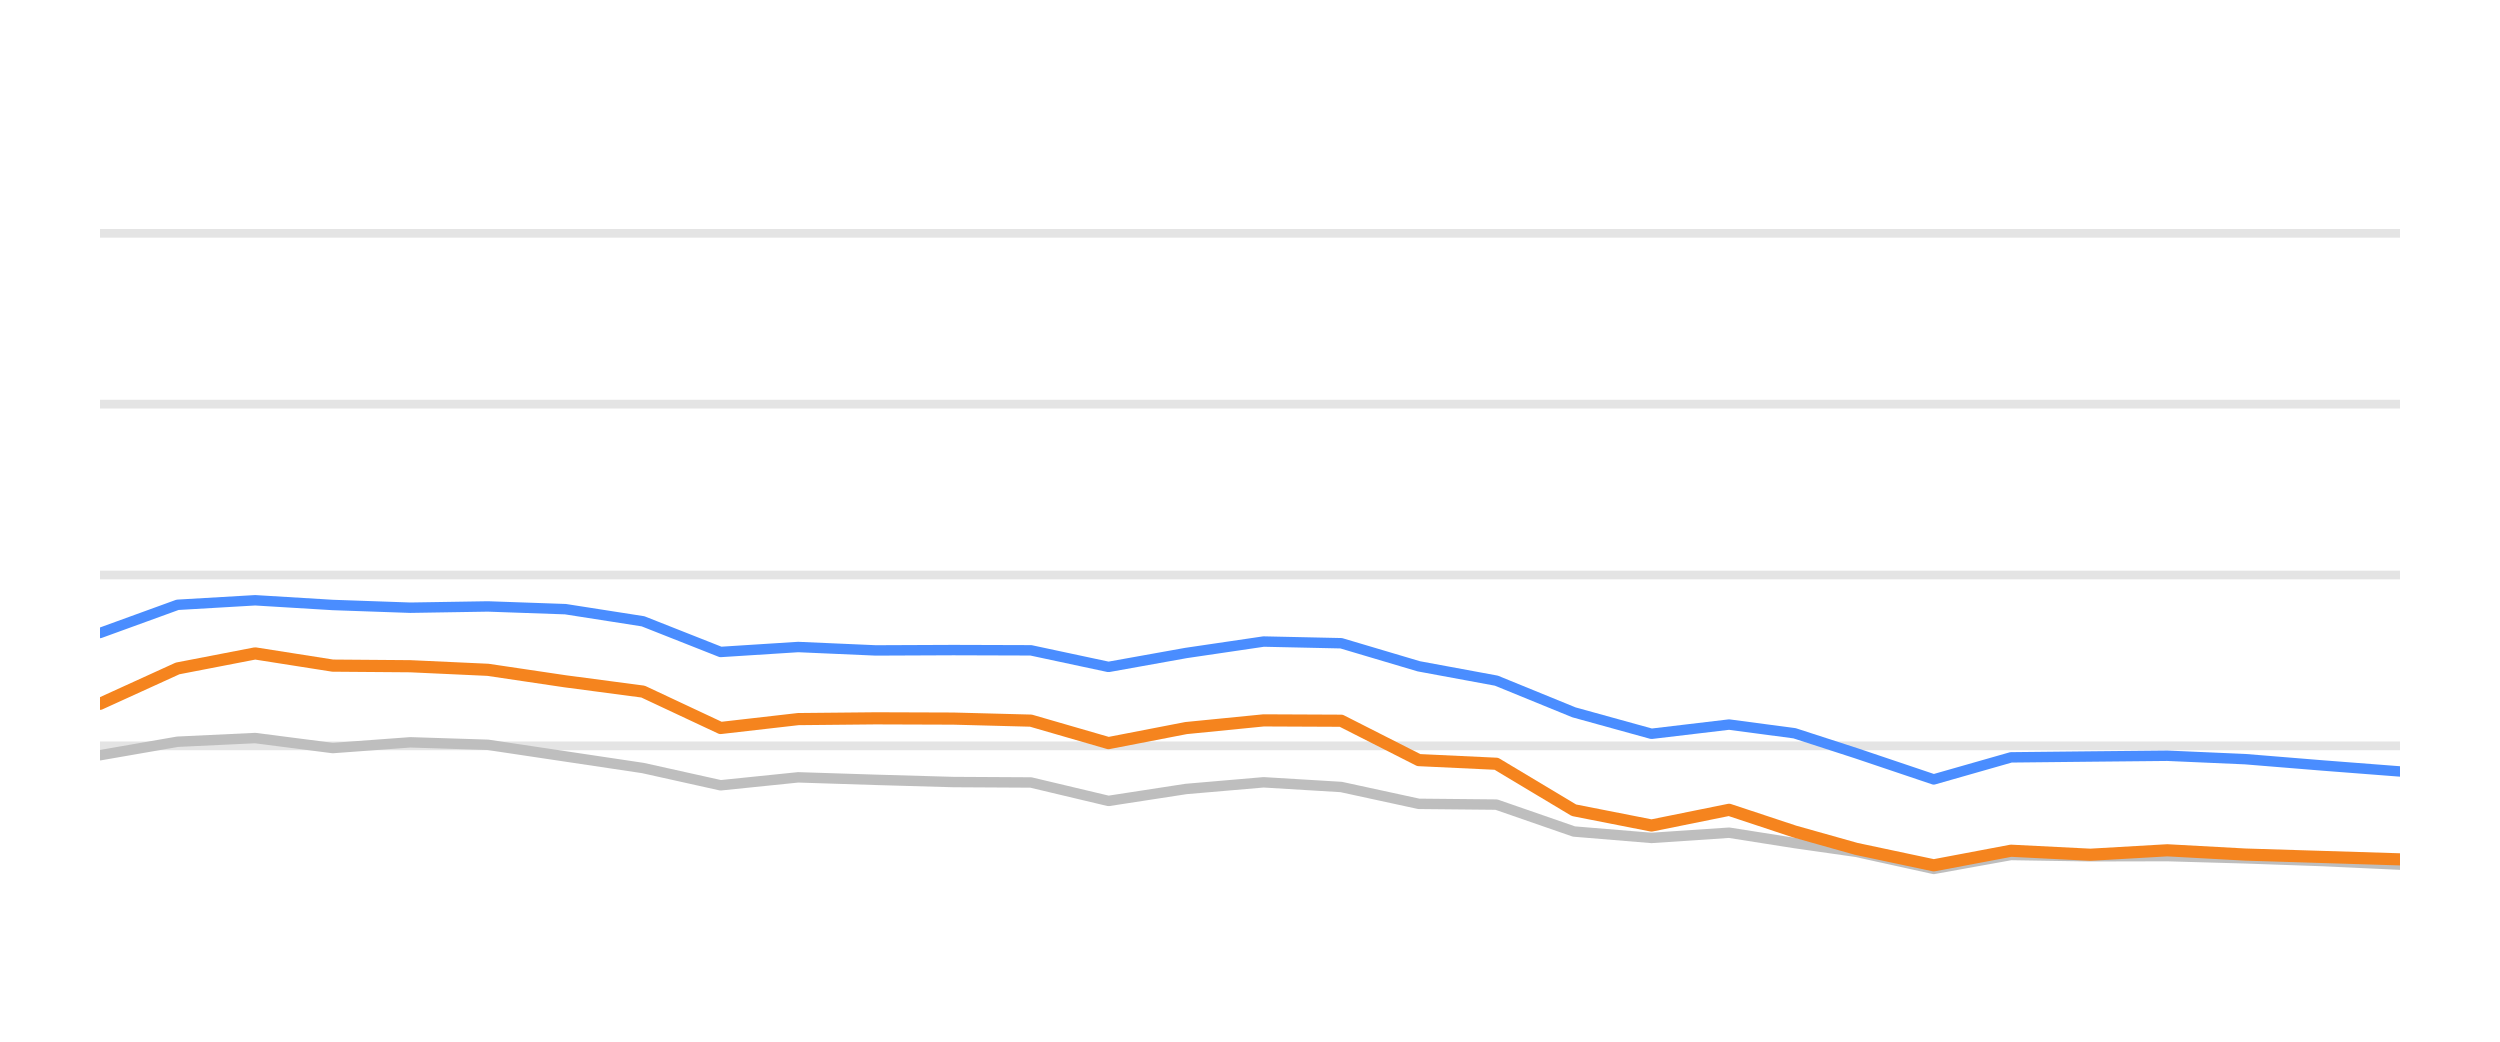
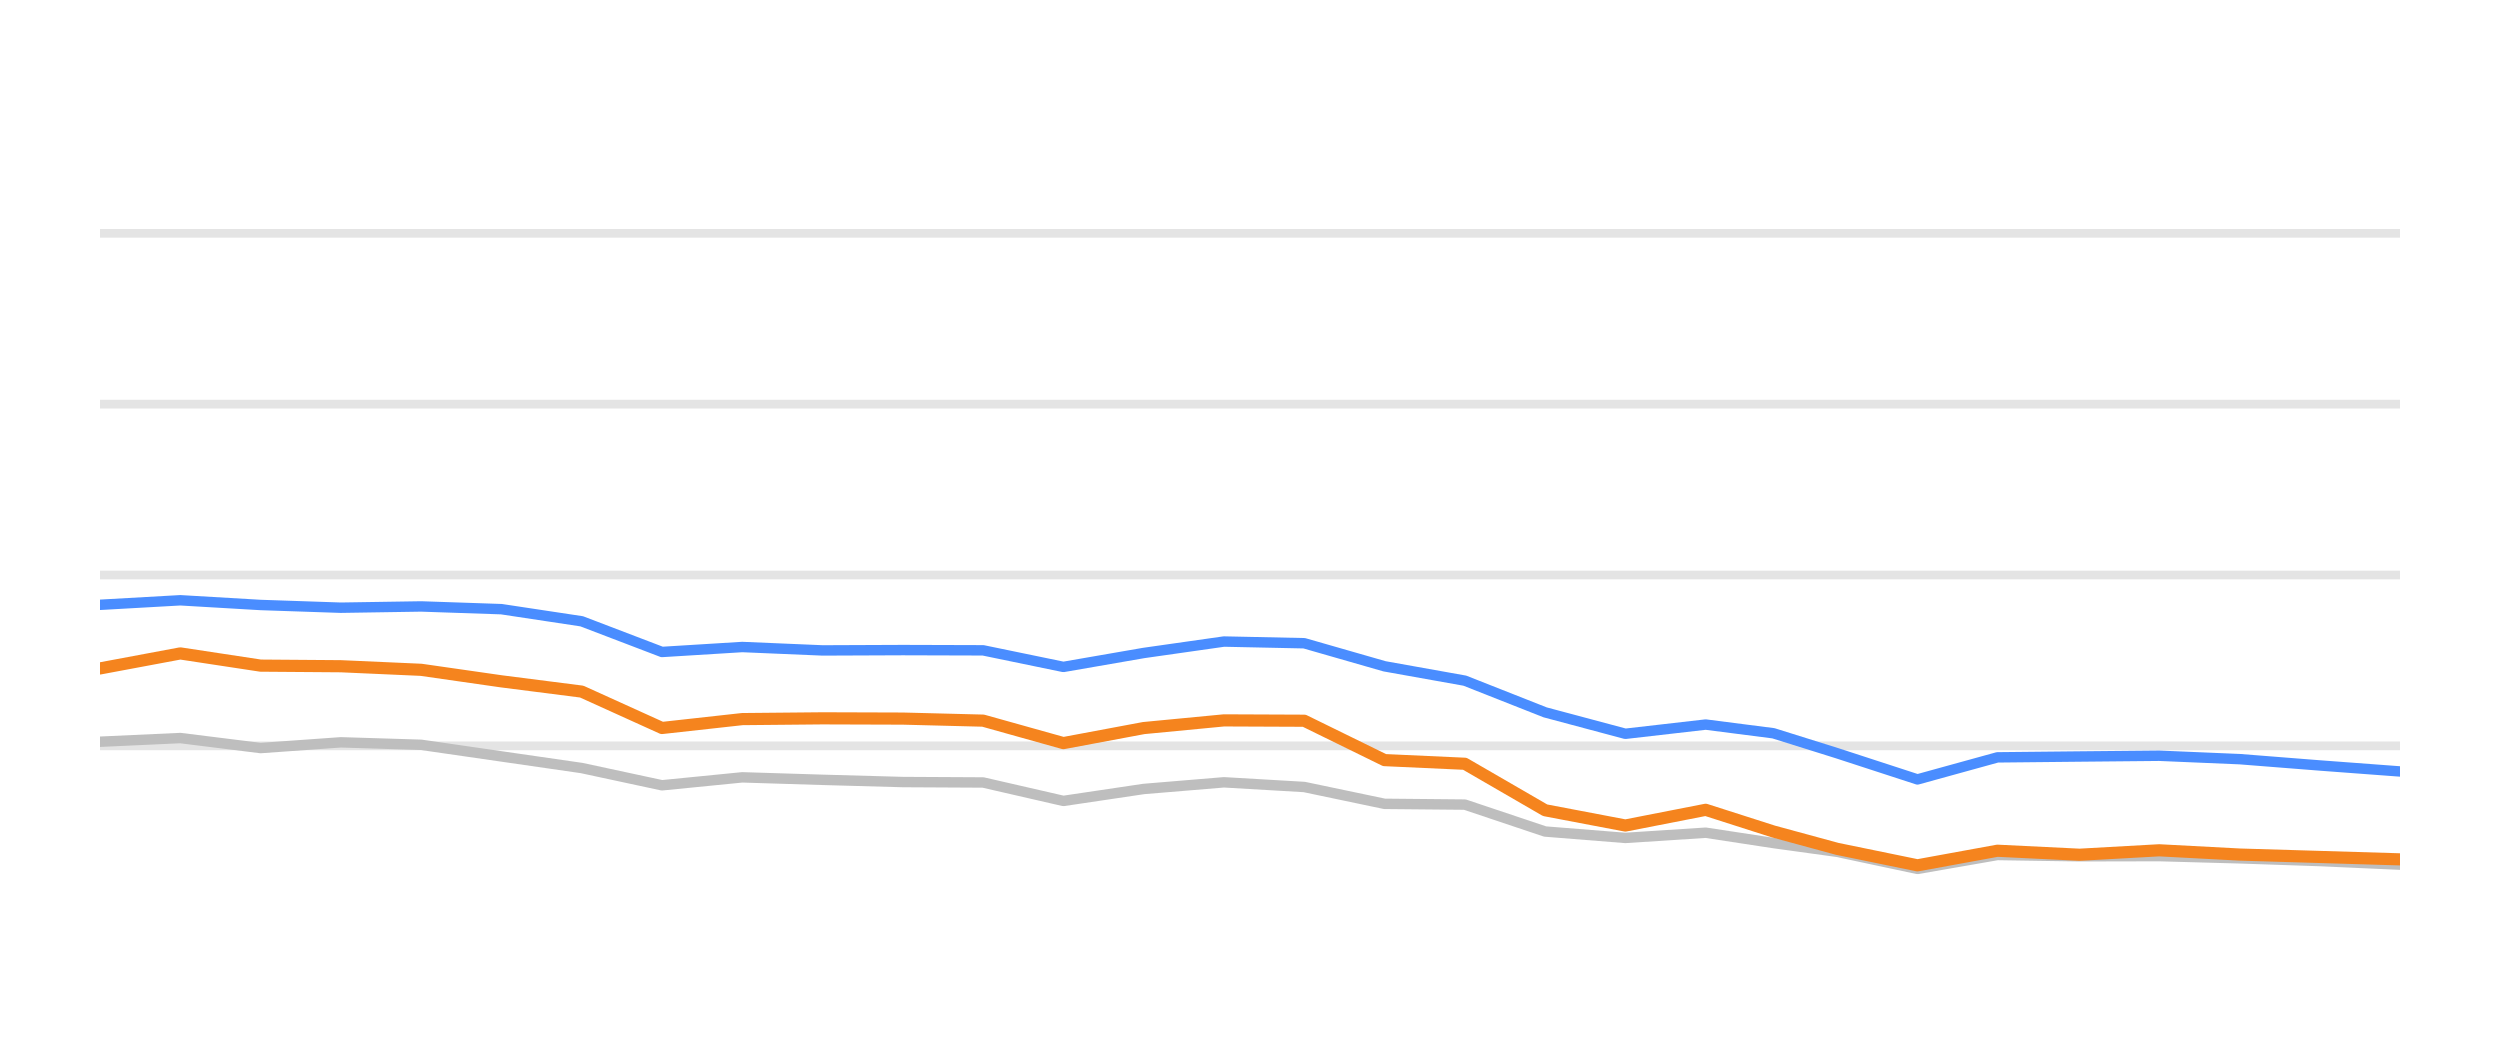
<svg xmlns="http://www.w3.org/2000/svg" width="144pt" height="60pt" viewBox="0 0 144 60" version="1.1">
  <defs>
    <style type="text/css">*{stroke-linejoin: round; stroke-linecap: butt}</style>
  </defs>
  <g id="figure_1">
    <g id="patch_1">
      <path d="M 0 60  L 144 60  L 144 0  L 0 0  L 0 60  z " style="fill: none; opacity: 0" />
    </g>
    <g id="axes_1">
      <g id="patch_2">
        <path d="M 5.76 52.8  L 138.24 52.8  L 138.24 3.6  L 5.76 3.6  L 5.76 52.8  z " style="fill: none" />
      </g>
      <g id="matplotlib.axis_1" />
      <g id="matplotlib.axis_2" />
      <g id="line2d_1">
-         <path d="M 5.76 42.96  L 138.24 42.96  " clip-path="url(#p53ad70c58e)" style="fill: none; stroke: #b2b2b2; stroke-opacity: 0.35; stroke-width: 0.5; stroke-linecap: square" />
+         <path d="M 5.76 42.96  L 138.24 42.96  " clip-path="url(#p99e8e446e3)" style="fill: none; stroke: #b2b2b2; stroke-opacity: 0.35; stroke-width: 0.5; stroke-linecap: square" />
      </g>
      <g id="line2d_2">
-         <path d="M 5.76 33.12  L 138.24 33.12  " clip-path="url(#p53ad70c58e)" style="fill: none; stroke: #b2b2b2; stroke-opacity: 0.35; stroke-width: 0.5; stroke-linecap: square" />
+         <path d="M 5.76 33.12  L 138.24 33.12  " clip-path="url(#p99e8e446e3)" style="fill: none; stroke: #b2b2b2; stroke-opacity: 0.35; stroke-width: 0.5; stroke-linecap: square" />
      </g>
      <g id="line2d_3">
-         <path d="M 5.76 23.28  L 138.24 23.28  " clip-path="url(#p53ad70c58e)" style="fill: none; stroke: #b2b2b2; stroke-opacity: 0.35; stroke-width: 0.5; stroke-linecap: square" />
+         <path d="M 5.76 23.28  L 138.24 23.28  " clip-path="url(#p99e8e446e3)" style="fill: none; stroke: #b2b2b2; stroke-opacity: 0.35; stroke-width: 0.5; stroke-linecap: square" />
      </g>
      <g id="line2d_4">
-         <path d="M 5.76 13.44  L 138.24 13.44  " clip-path="url(#p53ad70c58e)" style="fill: none; stroke: #b2b2b2; stroke-opacity: 0.35; stroke-width: 0.5; stroke-linecap: square" />
+         <path d="M 5.76 13.44  L 138.24 13.44  " clip-path="url(#p99e8e446e3)" style="fill: none; stroke: #b2b2b2; stroke-opacity: 0.35; stroke-width: 0.5; stroke-linecap: square" />
      </g>
      <g id="line2d_5">
-         <path d="M 5.76 43.501  L 10.228 42.724  L 14.697 42.512  L 19.165 43.088  L 23.633 42.758  L 28.102 42.901  L 32.57 43.57  L 37.038 44.239  L 41.507 45.233  L 45.975 44.775  L 50.443 44.918  L 54.911 45.046  L 59.38 45.071  L 63.848 46.133  L 68.316 45.445  L 72.785 45.061  L 77.253 45.331  L 81.721 46.301  L 86.19 46.345  L 90.658 47.895  L 95.126 48.264  L 99.595 47.964  L 103.367 48.559  L 106.918 49.066  L 111.384 50.05  L 115.833 49.248  L 120.403 49.322  L 124.835 49.312  L 129.329 49.44  L 133.788 49.597  L 138.24 49.804  " clip-path="url(#p53ad70c58e)" style="fill: none; stroke: #bebebe; stroke-width: 0.6; stroke-linecap: round" />
+         <path d="M 5.76 42.724  L 10.384 42.512  L 15.009 43.088  L 19.633 42.758  L 24.257 42.901  L 28.881 43.57  L 33.506 44.239  L 38.13 45.233  L 42.754 44.775  L 47.379 44.918  L 52.003 45.046  L 56.627 45.071  L 61.251 46.133  L 65.876 45.445  L 70.5 45.061  L 75.124 45.331  L 79.749 46.301  L 84.373 46.345  L 88.997 47.895  L 93.621 48.264  L 98.246 47.964  L 102.15 48.559  L 105.824 49.066  L 110.446 50.05  L 115.051 49.248  L 119.781 49.322  L 124.367 49.312  L 129.018 49.44  L 133.632 49.597  L 138.24 49.804  " clip-path="url(#p99e8e446e3)" style="fill: none; stroke: #bebebe; stroke-width: 0.6; stroke-linecap: round" />
      </g>
      <g id="line2d_6">
-         <path d="M 5.76 36.461  L 10.228 34.837  L 14.697 34.576  L 19.165 34.847  L 23.633 35.004  L 28.102 34.931  L 32.57 35.088  L 37.038 35.787  L 41.507 37.553  L 45.975 37.268  L 50.443 37.464  L 54.911 37.445  L 59.38 37.459  L 63.848 38.414  L 68.316 37.612  L 72.785 36.953  L 77.253 37.051  L 81.721 38.379  L 86.19 39.206  L 90.658 41.031  L 95.126 42.266  L 99.595 41.735  L 103.367 42.237  L 106.918 43.388  L 111.384 44.894  L 115.833 43.624  L 120.403 43.575  L 124.835 43.531  L 129.329 43.728  L 133.788 44.092  L 138.24 44.436  " clip-path="url(#p53ad70c58e)" style="fill: none; stroke: #4a8dff; stroke-width: 0.6; stroke-linecap: round" />
+         <path d="M 5.76 34.837  L 10.384 34.576  L 15.009 34.847  L 19.633 35.004  L 24.257 34.931  L 28.881 35.088  L 33.506 35.787  L 38.13 37.553  L 42.754 37.268  L 47.379 37.464  L 52.003 37.445  L 56.627 37.459  L 61.251 38.414  L 65.876 37.612  L 70.5 36.953  L 75.124 37.051  L 79.749 38.379  L 84.373 39.206  L 88.997 41.031  L 93.621 42.266  L 98.246 41.735  L 102.15 42.237  L 105.824 43.388  L 110.446 44.894  L 115.051 43.624  L 119.781 43.575  L 124.367 43.531  L 129.018 43.728  L 133.632 44.092  L 138.24 44.436  " clip-path="url(#p99e8e446e3)" style="fill: none; stroke: #4a8dff; stroke-width: 0.6; stroke-linecap: round" />
      </g>
      <g id="line2d_7">
-         <path d="M 5.76 40.539  L 10.228 38.502  L 14.697 37.637  L 19.165 38.34  L 23.633 38.375  L 28.102 38.581  L 32.57 39.245  L 37.038 39.836  L 41.507 41.932  L 45.975 41.42  L 50.443 41.376  L 54.911 41.391  L 59.38 41.509  L 63.848 42.803  L 68.316 41.937  L 72.785 41.494  L 77.253 41.514  L 81.721 43.782  L 86.19 43.993  L 90.658 46.67  L 95.126 47.55  L 99.595 46.645  L 103.367 47.895  L 106.918 48.894  L 111.384 49.843  L 115.833 49.002  L 120.403 49.233  L 124.835 48.977  L 129.329 49.223  L 133.788 49.361  L 138.24 49.499  " clip-path="url(#p53ad70c58e)" style="fill: none; stroke: #f5841e; stroke-width: 0.7; stroke-linecap: round" />
+         <path d="M 5.76 38.502  L 10.384 37.637  L 15.009 38.34  L 19.633 38.375  L 24.257 38.581  L 28.881 39.245  L 33.506 39.836  L 38.13 41.932  L 42.754 41.42  L 47.379 41.376  L 52.003 41.391  L 56.627 41.509  L 61.251 42.803  L 65.876 41.937  L 70.5 41.494  L 75.124 41.514  L 79.749 43.782  L 84.373 43.993  L 88.997 46.67  L 93.621 47.55  L 98.246 46.645  L 102.15 47.895  L 105.824 48.894  L 110.446 49.843  L 115.051 49.002  L 119.781 49.233  L 124.367 48.977  L 129.018 49.223  L 133.632 49.361  L 138.24 49.499  " clip-path="url(#p99e8e446e3)" style="fill: none; stroke: #f5841e; stroke-width: 0.7; stroke-linecap: round" />
      </g>
    </g>
  </g>
  <defs>
-     <clipPath id="p53ad70c58e">
+     <clipPath id="p99e8e446e3">
      <rect x="5.76" y="3.6" width="132.48" height="49.2" />
    </clipPath>
  </defs>
</svg>
